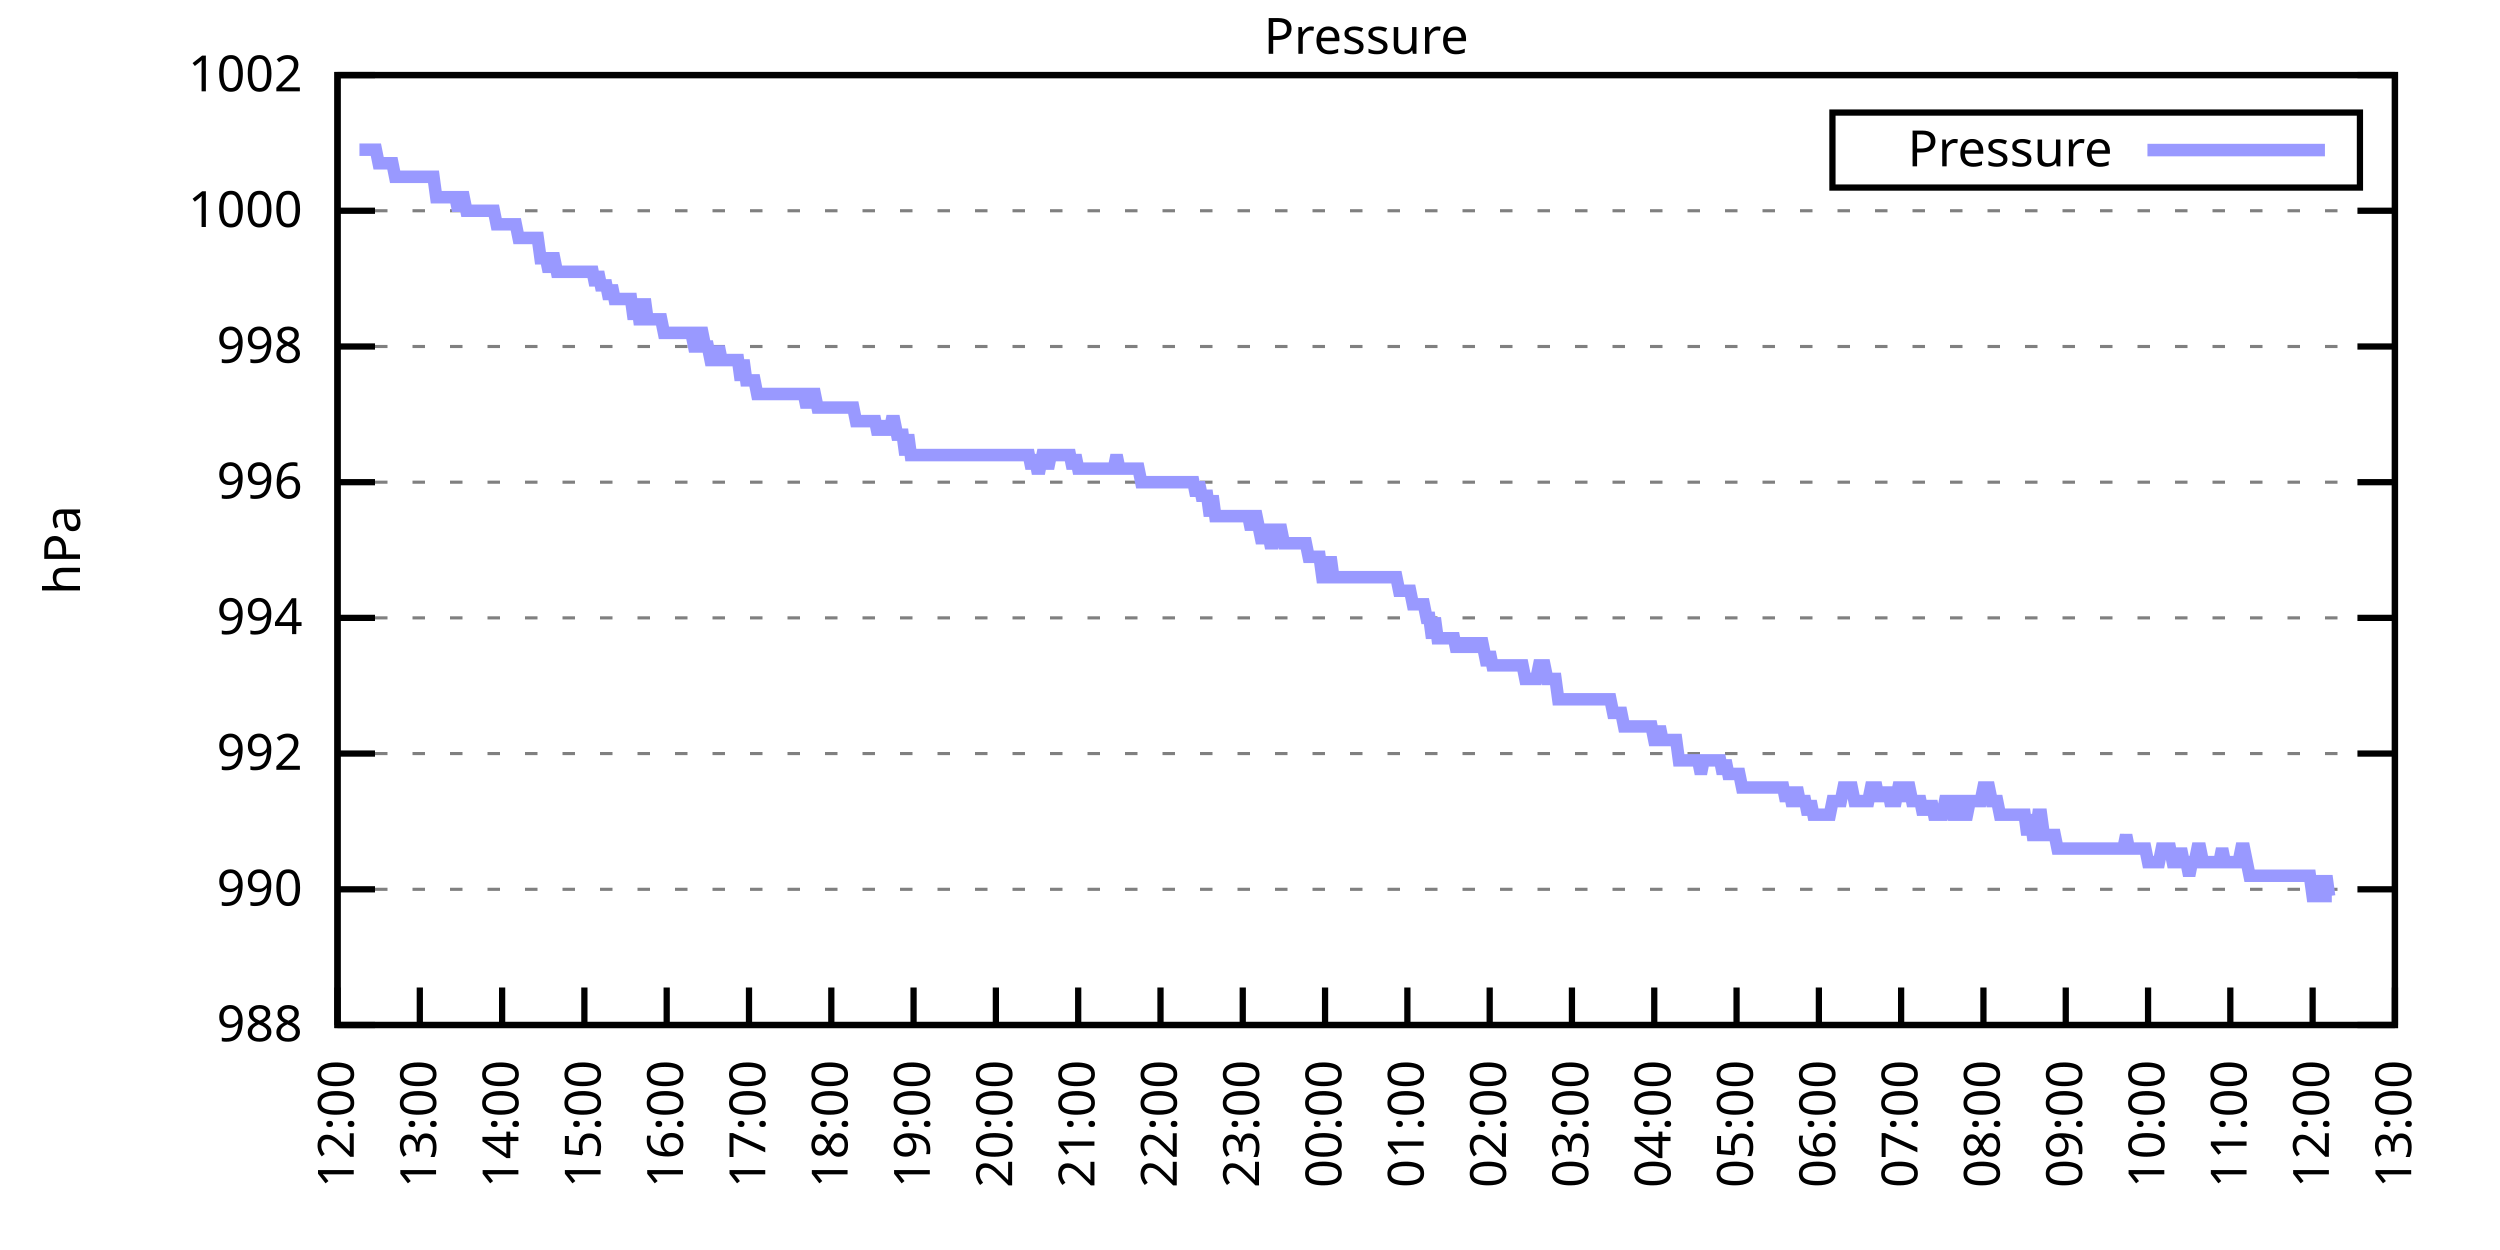
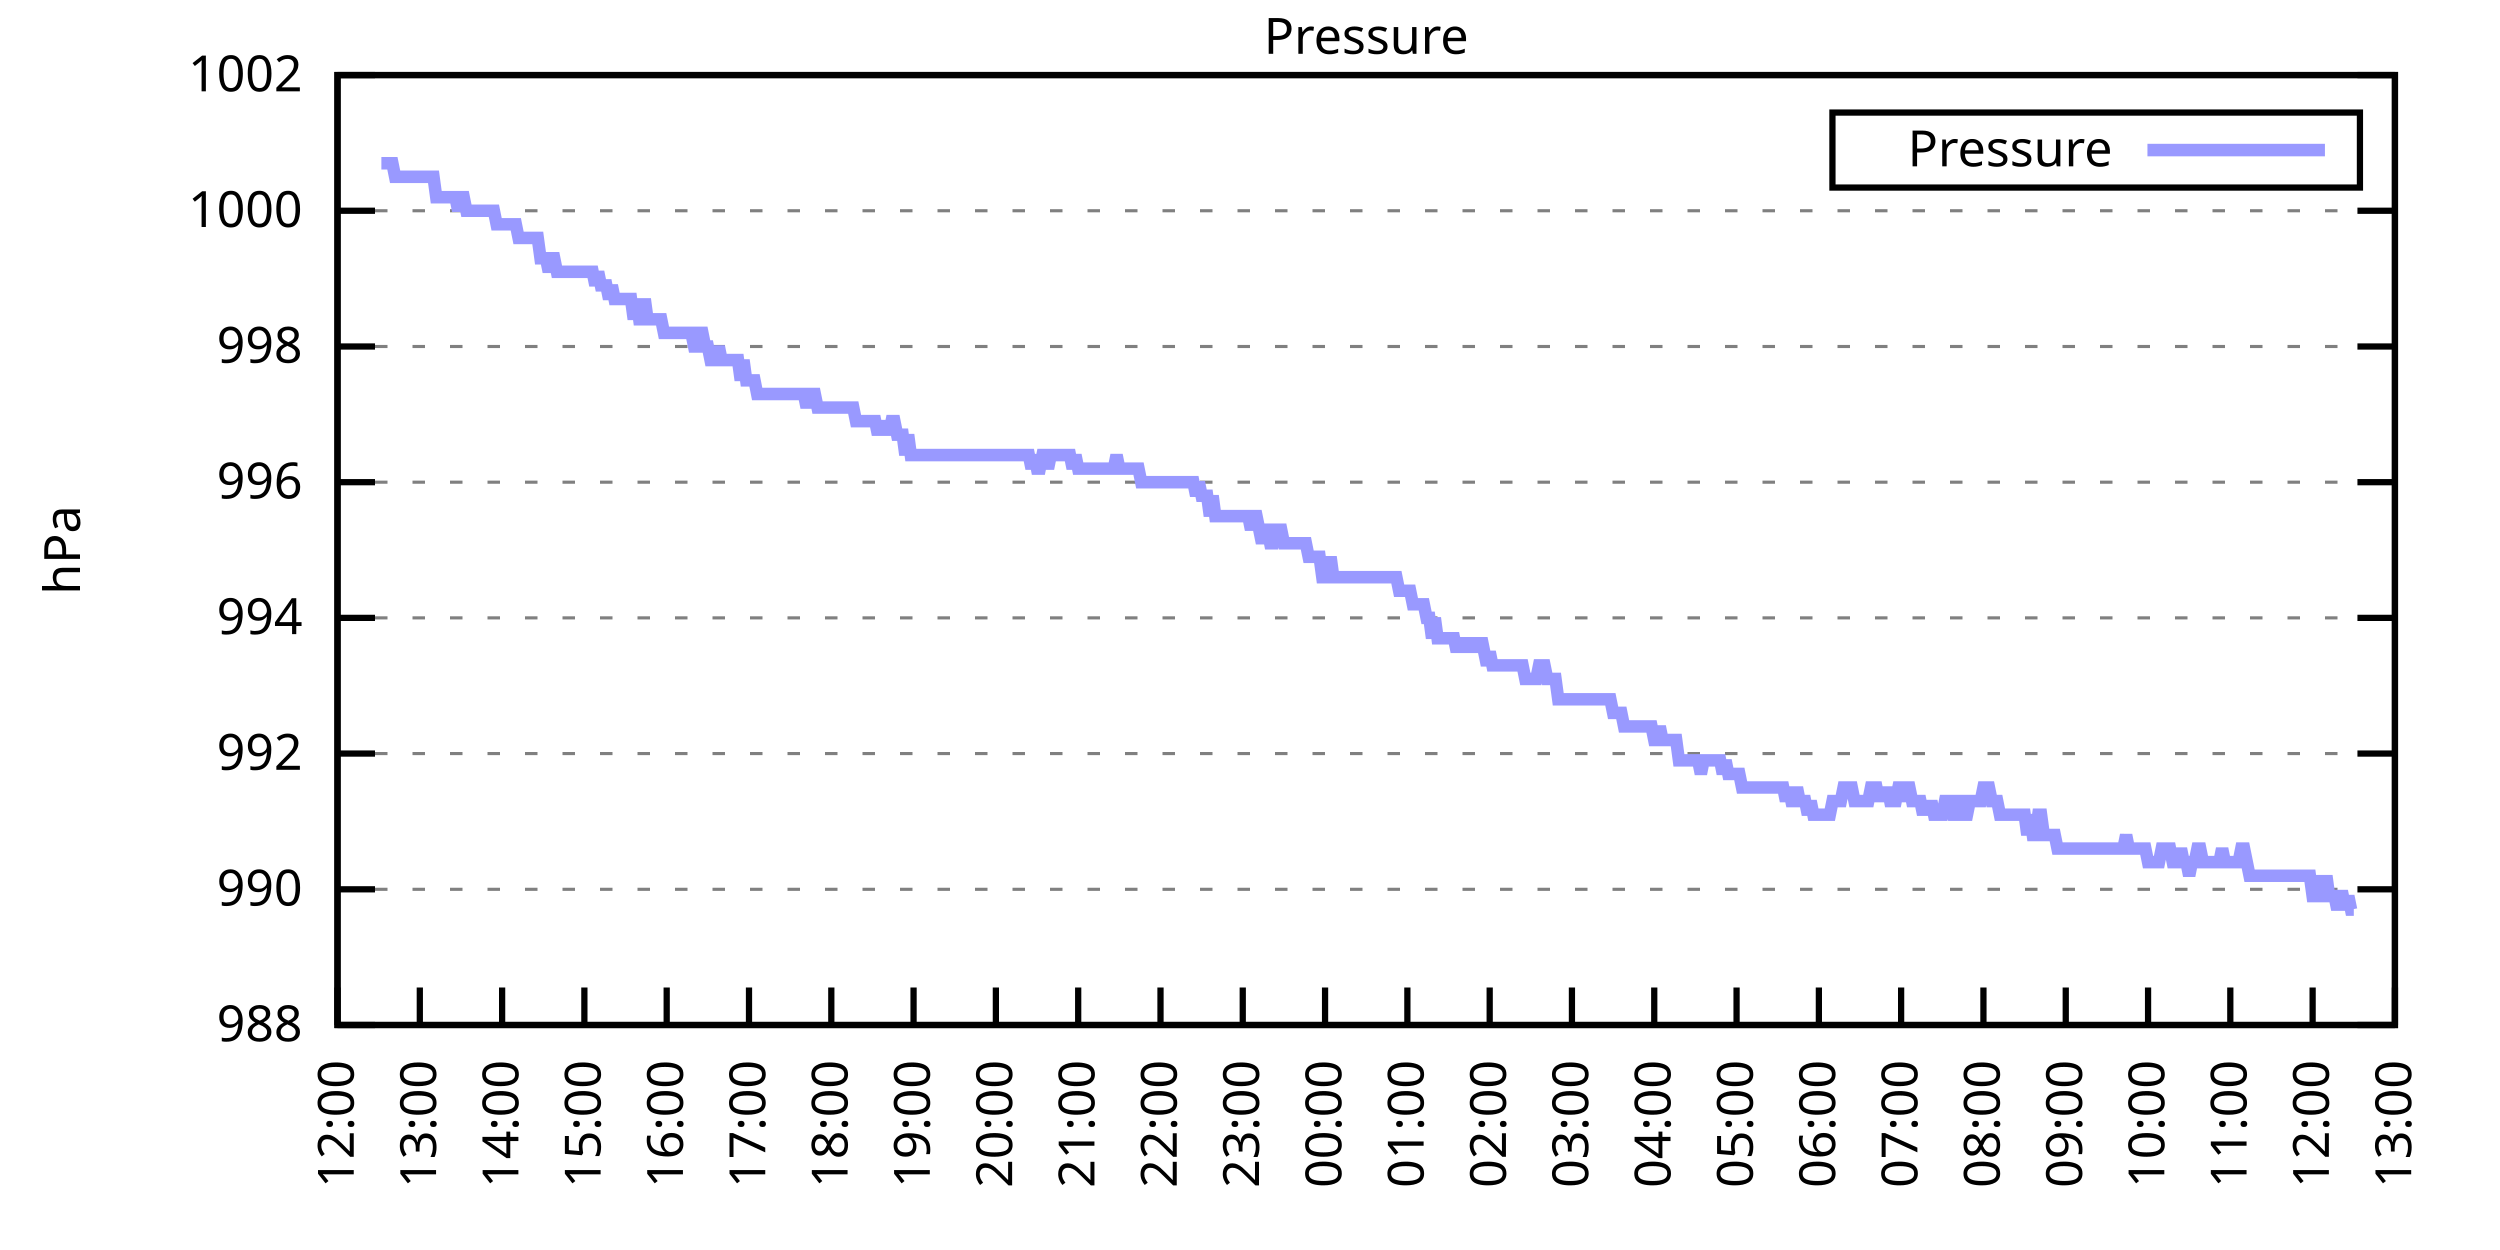
<svg xmlns="http://www.w3.org/2000/svg" xmlns:xlink="http://www.w3.org/1999/xlink" width="400" height="200" viewBox="0 0 400 200">
  <g id="gnuplot_canvas">
    <rect x="0" y="0" width="400" height="200" fill="none" />
    <defs>
      <circle id="gpDot" r="0.5" stroke-width="0.5" stroke="currentColor" />
      <path id="gpPt0" stroke-width="0.333" stroke="currentColor" d="M-1,0 h2 M0,-1 v2" />
      <path id="gpPt1" stroke-width="0.333" stroke="currentColor" d="M-1,-1 L1,1 M1,-1 L-1,1" />
      <path id="gpPt2" stroke-width="0.333" stroke="currentColor" d="M-1,0 L1,0 M0,-1 L0,1 M-1,-1 L1,1 M-1,1 L1,-1" />
      <rect id="gpPt3" stroke-width="0.333" stroke="currentColor" x="-1" y="-1" width="2" height="2" />
      <rect id="gpPt4" stroke-width="0.333" stroke="currentColor" fill="currentColor" x="-1" y="-1" width="2" height="2" />
      <circle id="gpPt5" stroke-width="0.333" stroke="currentColor" cx="0" cy="0" r="1" />
      <use xlink:href="#gpPt5" id="gpPt6" fill="currentColor" stroke="none" />
      <path id="gpPt7" stroke-width="0.333" stroke="currentColor" d="M0,-1.33 L-1.33,0.67 L1.33,0.67 z" />
      <use xlink:href="#gpPt7" id="gpPt8" fill="currentColor" stroke="none" />
      <use xlink:href="#gpPt7" id="gpPt9" stroke="currentColor" transform="rotate(180)" />
      <use xlink:href="#gpPt9" id="gpPt10" fill="currentColor" stroke="none" />
      <use xlink:href="#gpPt3" id="gpPt11" stroke="currentColor" transform="rotate(45)" />
      <use xlink:href="#gpPt11" id="gpPt12" fill="currentColor" stroke="none" />
      <path id="gpPt13" stroke-width="0.333" stroke="currentColor" d="M0,1.330 L1.265,0.411 L0.782,-1.067 L-0.782,-1.076 L-1.265,0.411 z" />
      <use xlink:href="#gpPt13" id="gpPt14" fill="currentColor" stroke="none" />
      <filter id="textbox" filterUnits="objectBoundingBox" x="0" y="0" height="1" width="1">
        <feFlood flood-color="white" flood-opacity="1" result="bgnd" />
        <feComposite in="SourceGraphic" in2="bgnd" operator="atop" />
      </filter>
      <filter id="greybox" filterUnits="objectBoundingBox" x="0" y="0" height="1" width="1">
        <feFlood flood-color="lightgrey" flood-opacity="1" result="grey" />
        <feComposite in="SourceGraphic" in2="grey" operator="atop" />
      </filter>
    </defs>
    <g fill="none" color="white" stroke="currentColor" stroke-width="1.00" stroke-linecap="butt" stroke-linejoin="miter">
</g>
    <g fill="none" color="black" stroke="currentColor" stroke-width="1.00" stroke-linecap="butt" stroke-linejoin="miter">
      <g stroke="none" shape-rendering="crispEdges">
        <polygon fill="rgb(255, 255, 255)" points="54.00,164.00 383.18,164.00 383.18,12.02 54.00,12.02 " />
      </g>
    </g>
    <g fill="none" color="black" stroke="currentColor" stroke-width="1.00" stroke-linecap="butt" stroke-linejoin="miter">
</g>
    <g fill="none" color="black" stroke="black" stroke-width="0.50" stroke-linecap="butt" stroke-linejoin="miter">
</g>
    <g fill="none" color="gray" stroke="currentColor" stroke-width="0.50" stroke-linecap="butt" stroke-linejoin="miter">
      <path stroke="gray" stroke-dasharray="2,4" class="gridline" d="M54.00,164.00 L383.19,164.00  " />
    </g>
    <g fill="none" color="gray" stroke="gray" stroke-width="1.00" stroke-linecap="butt" stroke-linejoin="miter">
</g>
    <g fill="none" color="black" stroke="currentColor" stroke-width="1.00" stroke-linecap="butt" stroke-linejoin="miter">
      <path stroke="black" d="M54.00,164.00 L60.00,164.00 M383.19,164.00 L377.19,164.00  " />
      <g transform="translate(48.40,166.60)" stroke="none" fill="black" font-family="Sans" font-size="8.00" text-anchor="end">
        <text>
          <tspan font-family="Sans"> 988</tspan>
        </text>
      </g>
    </g>
    <g fill="none" color="black" stroke="currentColor" stroke-width="1.00" stroke-linecap="butt" stroke-linejoin="miter">
</g>
    <g fill="none" color="black" stroke="black" stroke-width="0.50" stroke-linecap="butt" stroke-linejoin="miter">
</g>
    <g fill="none" color="gray" stroke="currentColor" stroke-width="0.50" stroke-linecap="butt" stroke-linejoin="miter">
      <path stroke="gray" stroke-dasharray="2,4" class="gridline" d="M54.00,142.29 L383.19,142.29  " />
    </g>
    <g fill="none" color="gray" stroke="gray" stroke-width="1.00" stroke-linecap="butt" stroke-linejoin="miter">
</g>
    <g fill="none" color="black" stroke="currentColor" stroke-width="1.00" stroke-linecap="butt" stroke-linejoin="miter">
      <path stroke="black" d="M54.00,142.29 L60.00,142.29 M383.19,142.29 L377.19,142.29  " />
      <g transform="translate(48.40,144.89)" stroke="none" fill="black" font-family="Sans" font-size="8.00" text-anchor="end">
        <text>
          <tspan font-family="Sans"> 990</tspan>
        </text>
      </g>
    </g>
    <g fill="none" color="black" stroke="currentColor" stroke-width="1.00" stroke-linecap="butt" stroke-linejoin="miter">
</g>
    <g fill="none" color="black" stroke="black" stroke-width="0.50" stroke-linecap="butt" stroke-linejoin="miter">
</g>
    <g fill="none" color="gray" stroke="currentColor" stroke-width="0.50" stroke-linecap="butt" stroke-linejoin="miter">
      <path stroke="gray" stroke-dasharray="2,4" class="gridline" d="M54.00,120.57 L383.19,120.57  " />
    </g>
    <g fill="none" color="gray" stroke="gray" stroke-width="1.00" stroke-linecap="butt" stroke-linejoin="miter">
</g>
    <g fill="none" color="black" stroke="currentColor" stroke-width="1.00" stroke-linecap="butt" stroke-linejoin="miter">
      <path stroke="black" d="M54.00,120.57 L60.00,120.57 M383.19,120.57 L377.19,120.57  " />
      <g transform="translate(48.40,123.17)" stroke="none" fill="black" font-family="Sans" font-size="8.00" text-anchor="end">
        <text>
          <tspan font-family="Sans"> 992</tspan>
        </text>
      </g>
    </g>
    <g fill="none" color="black" stroke="currentColor" stroke-width="1.00" stroke-linecap="butt" stroke-linejoin="miter">
</g>
    <g fill="none" color="black" stroke="black" stroke-width="0.50" stroke-linecap="butt" stroke-linejoin="miter">
</g>
    <g fill="none" color="gray" stroke="currentColor" stroke-width="0.50" stroke-linecap="butt" stroke-linejoin="miter">
      <path stroke="gray" stroke-dasharray="2,4" class="gridline" d="M54.00,98.86 L383.19,98.86  " />
    </g>
    <g fill="none" color="gray" stroke="gray" stroke-width="1.00" stroke-linecap="butt" stroke-linejoin="miter">
</g>
    <g fill="none" color="black" stroke="currentColor" stroke-width="1.00" stroke-linecap="butt" stroke-linejoin="miter">
      <path stroke="black" d="M54.00,98.86 L60.00,98.86 M383.19,98.86 L377.19,98.86  " />
      <g transform="translate(48.40,101.46)" stroke="none" fill="black" font-family="Sans" font-size="8.00" text-anchor="end">
        <text>
          <tspan font-family="Sans"> 994</tspan>
        </text>
      </g>
    </g>
    <g fill="none" color="black" stroke="currentColor" stroke-width="1.00" stroke-linecap="butt" stroke-linejoin="miter">
</g>
    <g fill="none" color="black" stroke="black" stroke-width="0.50" stroke-linecap="butt" stroke-linejoin="miter">
</g>
    <g fill="none" color="gray" stroke="currentColor" stroke-width="0.50" stroke-linecap="butt" stroke-linejoin="miter">
      <path stroke="gray" stroke-dasharray="2,4" class="gridline" d="M54.00,77.15 L383.19,77.15  " />
    </g>
    <g fill="none" color="gray" stroke="gray" stroke-width="1.00" stroke-linecap="butt" stroke-linejoin="miter">
</g>
    <g fill="none" color="black" stroke="currentColor" stroke-width="1.00" stroke-linecap="butt" stroke-linejoin="miter">
      <path stroke="black" d="M54.00,77.15 L60.00,77.15 M383.19,77.15 L377.19,77.15  " />
      <g transform="translate(48.40,79.75)" stroke="none" fill="black" font-family="Sans" font-size="8.00" text-anchor="end">
        <text>
          <tspan font-family="Sans"> 996</tspan>
        </text>
      </g>
    </g>
    <g fill="none" color="black" stroke="currentColor" stroke-width="1.00" stroke-linecap="butt" stroke-linejoin="miter">
</g>
    <g fill="none" color="black" stroke="black" stroke-width="0.50" stroke-linecap="butt" stroke-linejoin="miter">
</g>
    <g fill="none" color="gray" stroke="currentColor" stroke-width="0.50" stroke-linecap="butt" stroke-linejoin="miter">
      <path stroke="gray" stroke-dasharray="2,4" class="gridline" d="M54.00,55.44 L383.19,55.44  " />
    </g>
    <g fill="none" color="gray" stroke="gray" stroke-width="1.00" stroke-linecap="butt" stroke-linejoin="miter">
</g>
    <g fill="none" color="black" stroke="currentColor" stroke-width="1.00" stroke-linecap="butt" stroke-linejoin="miter">
      <path stroke="black" d="M54.00,55.44 L60.00,55.44 M383.19,55.44 L377.19,55.44  " />
      <g transform="translate(48.40,58.04)" stroke="none" fill="black" font-family="Sans" font-size="8.00" text-anchor="end">
        <text>
          <tspan font-family="Sans"> 998</tspan>
        </text>
      </g>
    </g>
    <g fill="none" color="black" stroke="currentColor" stroke-width="1.00" stroke-linecap="butt" stroke-linejoin="miter">
</g>
    <g fill="none" color="black" stroke="black" stroke-width="0.50" stroke-linecap="butt" stroke-linejoin="miter">
</g>
    <g fill="none" color="gray" stroke="currentColor" stroke-width="0.50" stroke-linecap="butt" stroke-linejoin="miter">
      <path stroke="gray" stroke-dasharray="2,4" class="gridline" d="M54.00,33.72 L383.19,33.72  " />
    </g>
    <g fill="none" color="gray" stroke="gray" stroke-width="1.00" stroke-linecap="butt" stroke-linejoin="miter">
</g>
    <g fill="none" color="black" stroke="currentColor" stroke-width="1.00" stroke-linecap="butt" stroke-linejoin="miter">
      <path stroke="black" d="M54.00,33.72 L60.00,33.72 M383.19,33.72 L377.19,33.72  " />
      <g transform="translate(48.40,36.32)" stroke="none" fill="black" font-family="Sans" font-size="8.00" text-anchor="end">
        <text>
          <tspan font-family="Sans"> 1000</tspan>
        </text>
      </g>
    </g>
    <g fill="none" color="black" stroke="currentColor" stroke-width="1.00" stroke-linecap="butt" stroke-linejoin="miter">
</g>
    <g fill="none" color="black" stroke="black" stroke-width="0.50" stroke-linecap="butt" stroke-linejoin="miter">
</g>
    <g fill="none" color="gray" stroke="currentColor" stroke-width="0.50" stroke-linecap="butt" stroke-linejoin="miter">
      <path stroke="gray" stroke-dasharray="2,4" class="gridline" d="M54.00,12.01 L383.19,12.01  " />
    </g>
    <g fill="none" color="gray" stroke="gray" stroke-width="1.00" stroke-linecap="butt" stroke-linejoin="miter">
</g>
    <g fill="none" color="black" stroke="currentColor" stroke-width="1.00" stroke-linecap="butt" stroke-linejoin="miter">
      <path stroke="black" d="M54.00,12.01 L60.00,12.01 M383.19,12.01 L377.19,12.01  " />
      <g transform="translate(48.40,14.61)" stroke="none" fill="black" font-family="Sans" font-size="8.00" text-anchor="end">
        <text>
          <tspan font-family="Sans"> 1002</tspan>
        </text>
      </g>
    </g>
    <g fill="none" color="black" stroke="currentColor" stroke-width="1.00" stroke-linecap="butt" stroke-linejoin="miter">
      <path stroke="black" d="M54.00,164.00 L54.00,158.00  " />
      <g transform="translate(56.60,169.60) rotate(270.00)" stroke="none" fill="black" font-family="Sans" font-size="8.00" text-anchor="end">
        <text>
          <tspan font-family="Sans">12:00</tspan>
        </text>
      </g>
    </g>
    <g fill="none" color="black" stroke="currentColor" stroke-width="1.00" stroke-linecap="butt" stroke-linejoin="miter">
      <path stroke="black" d="M67.17,164.00 L67.17,158.00  " />
      <g transform="translate(69.77,169.60) rotate(270.00)" stroke="none" fill="black" font-family="Sans" font-size="8.00" text-anchor="end">
        <text>
          <tspan font-family="Sans">13:00</tspan>
        </text>
      </g>
    </g>
    <g fill="none" color="black" stroke="currentColor" stroke-width="1.00" stroke-linecap="butt" stroke-linejoin="miter">
      <path stroke="black" d="M80.34,164.00 L80.34,158.00  " />
      <g transform="translate(82.94,169.60) rotate(270.00)" stroke="none" fill="black" font-family="Sans" font-size="8.00" text-anchor="end">
        <text>
          <tspan font-family="Sans">14:00</tspan>
        </text>
      </g>
    </g>
    <g fill="none" color="black" stroke="currentColor" stroke-width="1.00" stroke-linecap="butt" stroke-linejoin="miter">
      <path stroke="black" d="M93.50,164.00 L93.50,158.00  " />
      <g transform="translate(96.10,169.60) rotate(270.00)" stroke="none" fill="black" font-family="Sans" font-size="8.00" text-anchor="end">
        <text>
          <tspan font-family="Sans">15:00</tspan>
        </text>
      </g>
    </g>
    <g fill="none" color="black" stroke="currentColor" stroke-width="1.00" stroke-linecap="butt" stroke-linejoin="miter">
      <path stroke="black" d="M106.67,164.00 L106.67,158.00  " />
      <g transform="translate(109.27,169.60) rotate(270.00)" stroke="none" fill="black" font-family="Sans" font-size="8.00" text-anchor="end">
        <text>
          <tspan font-family="Sans">16:00</tspan>
        </text>
      </g>
    </g>
    <g fill="none" color="black" stroke="currentColor" stroke-width="1.00" stroke-linecap="butt" stroke-linejoin="miter">
      <path stroke="black" d="M119.84,164.00 L119.84,158.00  " />
      <g transform="translate(122.44,169.60) rotate(270.00)" stroke="none" fill="black" font-family="Sans" font-size="8.00" text-anchor="end">
        <text>
          <tspan font-family="Sans">17:00</tspan>
        </text>
      </g>
    </g>
    <g fill="none" color="black" stroke="currentColor" stroke-width="1.00" stroke-linecap="butt" stroke-linejoin="miter">
      <path stroke="black" d="M133.01,164.00 L133.01,158.00  " />
      <g transform="translate(135.61,169.60) rotate(270.00)" stroke="none" fill="black" font-family="Sans" font-size="8.00" text-anchor="end">
        <text>
          <tspan font-family="Sans">18:00</tspan>
        </text>
      </g>
    </g>
    <g fill="none" color="black" stroke="currentColor" stroke-width="1.00" stroke-linecap="butt" stroke-linejoin="miter">
      <path stroke="black" d="M146.17,164.00 L146.17,158.00  " />
      <g transform="translate(148.77,169.60) rotate(270.00)" stroke="none" fill="black" font-family="Sans" font-size="8.00" text-anchor="end">
        <text>
          <tspan font-family="Sans">19:00</tspan>
        </text>
      </g>
    </g>
    <g fill="none" color="black" stroke="currentColor" stroke-width="1.00" stroke-linecap="butt" stroke-linejoin="miter">
      <path stroke="black" d="M159.34,164.00 L159.34,158.00  " />
      <g transform="translate(161.94,169.60) rotate(270.00)" stroke="none" fill="black" font-family="Sans" font-size="8.00" text-anchor="end">
        <text>
          <tspan font-family="Sans">20:00</tspan>
        </text>
      </g>
    </g>
    <g fill="none" color="black" stroke="currentColor" stroke-width="1.00" stroke-linecap="butt" stroke-linejoin="miter">
      <path stroke="black" d="M172.51,164.00 L172.51,158.00  " />
      <g transform="translate(175.11,169.60) rotate(270.00)" stroke="none" fill="black" font-family="Sans" font-size="8.00" text-anchor="end">
        <text>
          <tspan font-family="Sans">21:00</tspan>
        </text>
      </g>
    </g>
    <g fill="none" color="black" stroke="currentColor" stroke-width="1.00" stroke-linecap="butt" stroke-linejoin="miter">
      <path stroke="black" d="M185.68,164.00 L185.68,158.00  " />
      <g transform="translate(188.28,169.60) rotate(270.00)" stroke="none" fill="black" font-family="Sans" font-size="8.00" text-anchor="end">
        <text>
          <tspan font-family="Sans">22:00</tspan>
        </text>
      </g>
    </g>
    <g fill="none" color="black" stroke="currentColor" stroke-width="1.00" stroke-linecap="butt" stroke-linejoin="miter">
      <path stroke="black" d="M198.84,164.00 L198.84,158.00  " />
      <g transform="translate(201.44,169.60) rotate(270.00)" stroke="none" fill="black" font-family="Sans" font-size="8.00" text-anchor="end">
        <text>
          <tspan font-family="Sans">23:00</tspan>
        </text>
      </g>
    </g>
    <g fill="none" color="black" stroke="currentColor" stroke-width="1.00" stroke-linecap="butt" stroke-linejoin="miter">
      <path stroke="black" d="M212.01,164.00 L212.01,158.00  " />
      <g transform="translate(214.61,169.60) rotate(270.00)" stroke="none" fill="black" font-family="Sans" font-size="8.00" text-anchor="end">
        <text>
          <tspan font-family="Sans">00:00</tspan>
        </text>
      </g>
    </g>
    <g fill="none" color="black" stroke="currentColor" stroke-width="1.00" stroke-linecap="butt" stroke-linejoin="miter">
      <path stroke="black" d="M225.18,164.00 L225.18,158.00  " />
      <g transform="translate(227.78,169.60) rotate(270.00)" stroke="none" fill="black" font-family="Sans" font-size="8.00" text-anchor="end">
        <text>
          <tspan font-family="Sans">01:00</tspan>
        </text>
      </g>
    </g>
    <g fill="none" color="black" stroke="currentColor" stroke-width="1.00" stroke-linecap="butt" stroke-linejoin="miter">
      <path stroke="black" d="M238.35,164.00 L238.35,158.00  " />
      <g transform="translate(240.95,169.60) rotate(270.00)" stroke="none" fill="black" font-family="Sans" font-size="8.00" text-anchor="end">
        <text>
          <tspan font-family="Sans">02:00</tspan>
        </text>
      </g>
    </g>
    <g fill="none" color="black" stroke="currentColor" stroke-width="1.00" stroke-linecap="butt" stroke-linejoin="miter">
      <path stroke="black" d="M251.51,164.00 L251.51,158.00  " />
      <g transform="translate(254.11,169.60) rotate(270.00)" stroke="none" fill="black" font-family="Sans" font-size="8.00" text-anchor="end">
        <text>
          <tspan font-family="Sans">03:00</tspan>
        </text>
      </g>
    </g>
    <g fill="none" color="black" stroke="currentColor" stroke-width="1.00" stroke-linecap="butt" stroke-linejoin="miter">
      <path stroke="black" d="M264.68,164.00 L264.68,158.00  " />
      <g transform="translate(267.28,169.60) rotate(270.00)" stroke="none" fill="black" font-family="Sans" font-size="8.00" text-anchor="end">
        <text>
          <tspan font-family="Sans">04:00</tspan>
        </text>
      </g>
    </g>
    <g fill="none" color="black" stroke="currentColor" stroke-width="1.00" stroke-linecap="butt" stroke-linejoin="miter">
      <path stroke="black" d="M277.85,164.00 L277.85,158.00  " />
      <g transform="translate(280.45,169.60) rotate(270.00)" stroke="none" fill="black" font-family="Sans" font-size="8.00" text-anchor="end">
        <text>
          <tspan font-family="Sans">05:00</tspan>
        </text>
      </g>
    </g>
    <g fill="none" color="black" stroke="currentColor" stroke-width="1.00" stroke-linecap="butt" stroke-linejoin="miter">
      <path stroke="black" d="M291.02,164.00 L291.02,158.00  " />
      <g transform="translate(293.62,169.60) rotate(270.00)" stroke="none" fill="black" font-family="Sans" font-size="8.00" text-anchor="end">
        <text>
          <tspan font-family="Sans">06:00</tspan>
        </text>
      </g>
    </g>
    <g fill="none" color="black" stroke="currentColor" stroke-width="1.00" stroke-linecap="butt" stroke-linejoin="miter">
      <path stroke="black" d="M304.18,164.00 L304.18,158.00  " />
      <g transform="translate(306.78,169.60) rotate(270.00)" stroke="none" fill="black" font-family="Sans" font-size="8.00" text-anchor="end">
        <text>
          <tspan font-family="Sans">07:00</tspan>
        </text>
      </g>
    </g>
    <g fill="none" color="black" stroke="currentColor" stroke-width="1.00" stroke-linecap="butt" stroke-linejoin="miter">
      <path stroke="black" d="M317.35,164.00 L317.35,158.00  " />
      <g transform="translate(319.95,169.60) rotate(270.00)" stroke="none" fill="black" font-family="Sans" font-size="8.00" text-anchor="end">
        <text>
          <tspan font-family="Sans">08:00</tspan>
        </text>
      </g>
    </g>
    <g fill="none" color="black" stroke="currentColor" stroke-width="1.00" stroke-linecap="butt" stroke-linejoin="miter">
      <path stroke="black" d="M330.52,164.00 L330.52,158.00  " />
      <g transform="translate(333.12,169.60) rotate(270.00)" stroke="none" fill="black" font-family="Sans" font-size="8.00" text-anchor="end">
        <text>
          <tspan font-family="Sans">09:00</tspan>
        </text>
      </g>
    </g>
    <g fill="none" color="black" stroke="currentColor" stroke-width="1.00" stroke-linecap="butt" stroke-linejoin="miter">
      <path stroke="black" d="M343.69,164.00 L343.69,158.00  " />
      <g transform="translate(346.29,169.60) rotate(270.00)" stroke="none" fill="black" font-family="Sans" font-size="8.00" text-anchor="end">
        <text>
          <tspan font-family="Sans">10:00</tspan>
        </text>
      </g>
    </g>
    <g fill="none" color="black" stroke="currentColor" stroke-width="1.00" stroke-linecap="butt" stroke-linejoin="miter">
      <path stroke="black" d="M356.85,164.00 L356.85,158.00  " />
      <g transform="translate(359.45,169.60) rotate(270.00)" stroke="none" fill="black" font-family="Sans" font-size="8.00" text-anchor="end">
        <text>
          <tspan font-family="Sans">11:00</tspan>
        </text>
      </g>
    </g>
    <g fill="none" color="black" stroke="currentColor" stroke-width="1.00" stroke-linecap="butt" stroke-linejoin="miter">
      <path stroke="black" d="M370.02,164.00 L370.02,158.00  " />
      <g transform="translate(372.62,169.60) rotate(270.00)" stroke="none" fill="black" font-family="Sans" font-size="8.00" text-anchor="end">
        <text>
          <tspan font-family="Sans">12:00</tspan>
        </text>
      </g>
    </g>
    <g fill="none" color="black" stroke="currentColor" stroke-width="1.00" stroke-linecap="butt" stroke-linejoin="miter">
      <path stroke="black" d="M383.19,164.00 L383.19,158.00  " />
      <g transform="translate(385.79,169.60) rotate(270.00)" stroke="none" fill="black" font-family="Sans" font-size="8.00" text-anchor="end">
        <text>
          <tspan font-family="Sans">13:00</tspan>
        </text>
      </g>
    </g>
    <g fill="none" color="black" stroke="currentColor" stroke-width="1.00" stroke-linecap="butt" stroke-linejoin="miter">
</g>
    <g fill="none" color="black" stroke="currentColor" stroke-width="1.00" stroke-linecap="butt" stroke-linejoin="miter">
      <path stroke="black" d="M54.00,12.01 L54.00,164.00 L383.19,164.00 L383.19,12.01 L54.00,12.01 Z  " />
    </g>
    <g fill="none" color="black" stroke="currentColor" stroke-width="1.00" stroke-linecap="butt" stroke-linejoin="miter">
</g>
    <g fill="none" color="black" stroke="currentColor" stroke-width="1.00" stroke-linecap="butt" stroke-linejoin="miter">
      <path stroke="black" d="M293.19,30.01 L293.19,18.01 L377.59,18.01 L377.59,30.01 L293.19,30.01 Z  " />
    </g>
    <g id="Pressure_plot_1">
      <g fill="none" color="white" stroke="black" stroke-width="2.00" stroke-linecap="butt" stroke-linejoin="miter">
</g>
      <g fill="none" color="black" stroke="currentColor" stroke-width="2.00" stroke-linecap="butt" stroke-linejoin="miter">
        <g transform="translate(337.99,26.61)" stroke="none" fill="black" font-family="Sans" font-size="8.00" text-anchor="end">
          <text>
            <tspan font-family="Sans">Pressure</tspan>
          </text>
        </g>
      </g>
      <g fill="none" color="black" stroke="currentColor" stroke-width="2.00" stroke-linecap="butt" stroke-linejoin="miter">
-         <path stroke="rgb(153, 153, 255)" d="M343.59,24.01 L371.99,24.01 M57.51,23.95 L57.95,23.95 L58.39,23.95 L58.83,23.95 L59.27,23.95 L59.71,23.95   L60.14,23.95 L60.58,26.12 L61.02,26.12 L61.46,26.12 L61.90,26.12 L62.34,26.12 L62.78,26.12 L63.22,28.29   L63.66,28.29 L64.10,28.29 L64.53,28.29 L64.97,28.29 L65.41,28.29 L65.85,28.29 L66.29,28.29 L66.73,28.29   L67.17,28.29 L67.61,28.29 L68.05,28.29 L68.48,28.29 L68.92,28.29 L69.36,28.29 L69.80,31.55 L70.24,31.55   L70.68,31.55 L71.12,31.55 L71.56,31.55 L72.00,31.55 L72.43,31.55 L72.87,31.55 L73.31,33.72 L73.75,31.55   L74.19,31.55 L74.63,33.72 L75.07,33.72 L75.51,33.72 L75.95,33.72 L76.38,33.72 L76.82,33.72 L77.26,33.72   L77.70,33.72 L78.14,33.72 L78.58,33.72 L79.02,33.72 L79.46,35.89 L79.90,35.89 L80.34,35.89 L80.77,35.89   L81.21,35.89 L81.65,35.89 L82.09,35.89 L82.53,35.89 L82.97,38.07 L83.41,38.07 L83.85,38.07 L84.29,38.07   L84.72,38.07 L85.16,38.07 L85.60,38.07 L86.04,38.07 L86.48,41.32 L86.92,41.32 L87.36,41.32 L87.80,43.49   L88.24,41.32 L88.67,41.32 L89.11,43.49 L89.55,43.49 L89.99,43.49 L90.43,43.49 L90.87,43.49 L91.31,43.49   L91.75,43.49 L92.19,43.49 L92.62,43.49 L93.06,43.49 L93.50,43.49 L93.94,43.49 L94.38,43.49 L94.82,43.49   L95.26,45.66 L95.70,43.49 L96.14,45.66 L96.58,45.66 L97.01,45.66 L97.45,47.84 L97.89,45.66 L98.33,47.84   L98.77,47.84 L99.21,47.84 L99.65,47.84 L100.09,47.84 L100.53,47.84 L100.96,47.84 L101.40,51.09 L101.84,47.84   L102.28,51.09 L102.72,51.09 L103.16,47.84 L103.60,51.09 L104.04,51.09 L104.48,51.09 L104.91,51.09 L105.35,51.09   L105.79,51.09 L106.23,53.26 L106.67,53.26 L107.11,53.26 L107.55,53.26 L107.99,53.26 L108.43,53.26 L108.87,53.26   L109.30,53.26 L109.74,53.26 L110.18,53.26 L110.62,53.26 L111.06,55.44 L111.50,55.44 L111.94,53.26 L112.38,53.26   L112.82,55.44 L113.25,55.44 L113.69,57.61 L114.13,57.61 L114.57,57.61 L115.01,55.44 L115.45,57.61 L115.89,57.61   L116.33,57.61 L116.77,57.61 L117.20,57.61 L117.64,57.61 L118.08,57.61 L118.52,60.86 L118.96,57.61 L119.40,60.86   L119.84,60.86 L120.28,60.86 L120.72,60.86 L121.15,63.04 L121.59,63.04 L122.03,63.04 L122.47,63.04 L122.91,63.04   L123.35,63.04 L123.79,63.04 L124.23,63.04 L124.67,63.04 L125.11,63.04 L125.54,63.04 L125.98,63.04 L126.42,63.04   L126.86,63.04 L127.30,63.04 L127.74,63.04 L128.18,63.04 L128.62,63.04 L129.06,65.21 L129.49,63.04 L129.93,63.04   L130.37,63.04 L130.81,65.21 L131.25,65.21 L131.69,65.21 L132.13,65.21 L132.57,65.21 L133.01,65.21 L133.44,65.21   L133.88,65.21 L134.32,65.21 L134.76,65.21 L135.20,65.21 L135.64,65.21 L136.08,65.21 L136.52,65.21 L136.96,67.38   L137.39,67.38 L137.83,67.38 L138.27,67.38 L138.71,67.38 L139.15,67.38 L139.59,67.38 L140.03,67.38 L140.47,69.55   L140.91,67.38 L141.35,69.55 L141.78,67.38 L142.22,69.55 L142.66,67.38 L143.10,67.38 L143.54,69.55 L143.98,69.55   L144.42,69.55 L144.86,72.81 L145.30,69.55 L145.73,72.81 L146.17,72.81 L146.61,72.81 L147.05,72.81 L147.49,72.81   L147.93,72.81 L148.37,72.81 L148.81,72.81 L149.25,72.81 L149.68,72.81 L150.12,72.81 L150.56,72.81 L151.00,72.81   L151.44,72.81 L151.88,72.81 L152.32,72.81 L152.76,72.81 L153.20,72.81 L153.63,72.81 L154.07,72.81 L154.51,72.81   L154.95,72.81 L155.39,72.81 L155.83,72.81 L156.27,72.81 L156.71,72.81 L157.15,72.81 L157.59,72.81 L158.02,72.81   L158.46,72.81 L158.90,72.81 L159.34,72.81 L159.78,72.81 L160.22,72.81 L160.66,72.81 L161.10,72.81 L161.54,72.81   L161.97,72.81 L162.41,72.81 L162.85,72.81 L163.29,72.81 L163.73,72.81 L164.17,72.81 L164.61,72.81 L165.05,74.98   L165.49,72.81 L165.92,74.98 L166.36,74.98 L166.80,72.81 L167.24,72.81 L167.68,74.98 L168.12,72.81 L168.56,72.81   L169.00,72.81 L169.44,72.81 L169.87,72.81 L170.31,72.81 L170.75,72.81 L171.19,72.81 L171.63,74.98 L172.07,72.81   L172.51,74.98 L172.95,74.98 L173.39,74.98 L173.83,74.98 L174.26,74.98 L174.70,74.98 L175.14,74.98 L175.58,74.98   L176.02,74.98 L176.46,74.98 L176.90,74.98 L177.34,74.98 L177.78,74.98 L178.21,74.98 L178.65,72.81 L179.09,74.98   L179.53,74.98 L179.97,74.98 L180.41,74.98 L180.85,74.98 L181.29,74.98 L181.73,74.98 L182.16,74.98 L182.60,77.15   L183.04,77.15 L183.48,77.15 L183.92,77.15 L184.36,77.15 L184.80,77.15 L185.24,77.15 L185.68,77.15 L186.11,77.15   L186.55,77.15 L186.99,77.15 L187.43,77.15 L187.87,77.15 L188.31,77.15 L188.75,77.15 L189.19,77.15 L189.63,77.15   L190.07,77.15 L190.50,77.15 L190.94,77.15 L191.38,79.32 L191.82,77.15 L192.26,79.32 L192.70,79.32 L193.14,79.32   L193.58,82.58 L194.02,79.32 L194.45,82.58 L194.89,82.58 L195.33,82.58 L195.77,82.58 L196.21,82.58 L196.65,82.58   L197.09,82.58 L197.53,82.58 L197.97,82.58 L198.40,82.58 L198.84,82.58 L199.28,82.58 L199.72,82.58 L200.16,84.75   L200.60,82.58 L201.04,82.58 L201.48,84.75 L201.92,86.92 L202.35,84.75 L202.79,84.75 L203.23,86.92 L203.67,86.92   L204.11,84.75 L204.55,84.75 L204.99,84.75 L205.43,86.92 L205.87,86.92 L206.31,86.92 L206.74,86.92 L207.18,86.92   L207.62,86.92 L208.06,86.92 L208.50,86.92 L208.94,86.92 L209.38,89.09 L209.82,89.09 L210.26,89.09 L210.69,89.09   L211.13,89.09 L211.57,92.35 L212.01,92.35 L212.45,92.35 L212.89,89.09 L213.33,92.35 L213.77,92.35 L214.21,92.35   L214.64,92.35 L215.08,92.35 L215.52,92.35 L215.96,92.35 L216.40,92.35 L216.84,92.35 L217.28,92.35 L217.72,92.35   L218.16,92.35 L218.60,92.35 L219.03,92.35 L219.47,92.35 L219.91,92.35 L220.35,92.35 L220.79,92.35 L221.23,92.35   L221.67,92.35 L222.11,92.35 L222.55,92.35 L222.98,92.35 L223.42,92.35 L223.86,94.52 L224.30,94.52 L224.74,94.52   L225.18,94.52 L225.62,94.52 L226.06,96.69 L226.50,96.69 L226.93,96.69 L227.37,96.69 L227.81,96.69 L228.25,98.86   L228.69,98.86 L229.13,102.12 L229.57,98.86 L230.01,102.12 L230.45,102.12 L230.88,102.12 L231.32,102.12 L231.76,102.12   L232.20,102.12 L232.64,102.12 L233.08,104.29 L233.52,102.12 L233.96,104.29 L234.40,102.12 L234.84,104.29 L235.27,102.12   L235.71,104.29 L236.15,102.12 L236.59,104.29 L237.03,102.12 L237.47,104.29 L237.91,106.46 L238.35,104.29 L238.79,106.46   L239.22,106.46 L239.66,106.46 L240.10,106.46 L240.54,106.46 L240.98,106.46 L241.42,106.46 L241.86,106.46 L242.30,106.46   L242.74,106.46 L243.17,106.46 L243.61,106.46 L244.05,108.63 L244.49,108.63 L244.93,108.63 L245.37,108.63 L245.81,108.63   L246.25,106.46 L246.69,106.46 L247.12,106.46 L247.56,108.63 L248.00,108.63 L248.44,108.63 L248.88,108.63 L249.32,111.89   L249.76,111.89 L250.20,111.89 L250.64,111.89 L251.08,111.89 L251.51,111.89 L251.95,111.89 L252.39,111.89 L252.83,111.89   L253.27,111.89 L253.71,111.89 L254.15,111.89 L254.59,111.89 L255.03,111.89 L255.46,111.89 L255.90,111.89 L256.34,111.89   L256.78,111.89 L257.22,111.89 L257.66,111.89 L258.10,114.06 L258.54,114.06 L258.98,114.06 L259.41,114.06 L259.85,116.23   L260.29,116.23 L260.73,116.23 L261.17,116.23 L261.61,116.23 L262.05,116.23 L262.49,116.23 L262.93,116.23 L263.36,116.23   L263.80,116.23 L264.24,116.23 L264.68,118.40 L265.12,118.40 L265.56,116.23 L266.00,118.40 L266.44,118.40 L266.88,118.40   L267.32,118.40 L267.75,118.40 L268.19,118.40 L268.63,121.66 L269.07,121.66 L269.51,121.66 L269.95,121.66 L270.39,121.66   L270.83,121.66 L271.27,121.66 L271.70,121.66 L272.14,123.83 L272.58,121.66 L273.02,121.66 L273.46,121.66 L273.90,121.66   L274.34,121.66 L274.78,121.66 L275.22,121.66 L275.65,123.83 L276.09,121.66 L276.53,123.83 L276.97,123.83 L277.41,123.83   L277.85,123.83 L278.29,123.83 L278.73,126.00 L279.17,126.00 L279.60,126.00 L280.04,126.00 L280.48,126.00 L280.92,126.00   L281.36,126.00 L281.80,126.00 L282.24,126.00 L282.68,126.00 L283.12,126.00 L283.56,126.00 L283.99,126.00 L284.43,126.00   L284.87,126.00 L285.31,126.00 L285.75,128.17 L286.19,126.00 L286.63,128.17 L287.07,128.17 L287.51,126.00 L287.94,128.17   L288.38,128.17 L288.82,128.17 L289.26,130.35 L289.70,128.17 L290.14,130.35 L290.58,130.35 L291.02,130.35 L291.46,130.35   L291.89,130.35 L292.33,130.35 L292.77,130.35 L293.21,128.17 L293.65,128.17 L294.09,128.17 L294.53,128.17 L294.97,126.00   L295.41,126.00 L295.84,126.00 L296.28,126.00 L296.72,128.17 L297.16,128.17 L297.60,128.17 L298.04,128.17 L298.48,128.17   L298.92,128.17 L299.36,126.00 L299.80,126.00 L300.23,126.00 L300.67,128.17 L301.11,126.00 L301.55,128.17 L301.99,126.00   L302.43,128.17 L302.87,128.17 L303.31,128.17 L303.75,126.00 L304.18,126.00 L304.62,128.17 L305.06,126.00 L305.50,126.00   L305.94,128.17 L306.38,128.17 L306.82,128.17 L307.26,128.17 L307.70,130.35 L308.13,128.17 L308.57,130.35 L309.01,128.17   L309.45,130.35 L309.89,130.35 L310.33,130.35 L310.77,130.35 L311.21,128.17 L311.65,128.17 L312.08,128.17 L312.52,130.35   L312.96,130.35 L313.40,128.17 L313.84,128.17 L314.28,130.35 L314.72,130.35 L315.16,128.17 L315.60,128.17 L316.04,128.17   L316.47,128.17 L316.91,128.17 L317.35,126.00 L317.79,126.00 L318.23,126.00 L318.67,128.17 L319.11,128.17 L319.55,128.17   L319.99,130.35 L320.42,130.35 L320.86,130.35 L321.30,130.35 L321.74,130.35 L322.18,130.35 L322.62,130.35 L323.06,130.35   L323.50,130.35 L323.94,130.35 L324.37,133.60 L324.81,130.35 L325.25,133.60 L325.69,133.60 L326.13,130.35 L326.57,130.35   L327.01,133.60 L327.45,133.60 L327.89,133.60 L328.33,133.60 L328.76,133.60 L329.20,135.77 L329.64,135.77 L330.08,135.77   L330.52,135.77 L330.96,135.77 L331.40,135.77 L331.84,135.77 L332.28,135.77 L332.71,135.77 L333.15,135.77 L333.59,135.77   L334.03,135.77 L334.47,135.77 L334.91,135.77 L335.35,135.77 L335.79,135.77 L336.23,135.77 L336.66,135.77 L337.10,135.77   L337.54,135.77 L337.98,135.77 L338.42,135.77 L338.86,135.77 L339.30,135.77 L339.74,135.77 L340.18,133.60 L340.61,135.77   L341.05,135.77 L341.49,135.77 L341.93,135.77 L342.37,135.77 L342.81,135.77 L343.25,135.77 L343.69,137.94 L344.13,137.94   L344.57,137.94 L345.00,137.94 L345.44,137.94 L345.88,135.77 L346.32,135.77 L346.76,135.77 L347.20,135.77 L347.64,137.94   L348.08,137.94 L348.52,137.94 L348.95,135.77 L349.39,137.94 L349.83,137.94 L350.27,140.12 L350.71,137.94 L351.15,137.94   L351.59,135.77 L352.03,135.77 L352.47,137.94 L352.90,137.94 L353.34,137.94 L353.78,137.94 L354.22,137.94 L354.66,137.94   L355.10,137.94 L355.54,135.77 L355.98,137.94 L356.42,137.94 L356.85,137.94 L357.29,137.94 L357.73,137.94 L358.17,137.94   L358.61,135.77 L359.05,135.77 L359.49,137.94 L359.93,140.12 L360.37,140.12 L360.81,140.12 L361.24,140.12 L361.68,140.12   L362.12,140.12 L362.56,140.12 L363.00,140.12 L363.44,140.12 L363.88,140.12 L364.32,140.12 L364.76,140.12 L365.19,140.12   L365.63,140.12 L366.07,140.12 L366.51,140.12 L366.95,140.12 L367.39,140.12 L367.83,140.12 L368.27,140.12 L368.71,140.12   L369.14,140.12 L369.58,140.12 L370.02,143.37 L370.46,143.37 L370.90,140.12 L371.34,143.37 L371.78,143.37 L372.22,140.12   L372.66,143.37 L373.09,143.37  " />
+         <path stroke="rgb(153, 153, 255)" d="M343.59,24.01 L371.99,24.01 M61.02,26.12 L61.46,26.12 L61.90,26.12 L62.34,26.12 L62.78,26.12 L63.22,28.29   L63.66,28.29 L64.10,28.29 L64.53,28.29 L64.97,28.29 L65.41,28.29 L65.85,28.29 L66.29,28.29 L66.73,28.29   L67.17,28.29 L67.61,28.29 L68.05,28.29 L68.48,28.29 L68.92,28.29 L69.36,28.29 L69.80,31.55 L70.24,31.55   L70.68,31.55 L71.12,31.55 L71.56,31.55 L72.00,31.55 L72.43,31.55 L72.87,31.55 L73.31,33.72 L73.75,31.55   L74.19,31.55 L74.63,33.72 L75.07,33.72 L75.51,33.72 L75.95,33.72 L76.38,33.72 L76.82,33.72 L77.26,33.72   L77.70,33.72 L78.14,33.72 L78.58,33.72 L79.02,33.72 L79.46,35.89 L79.90,35.89 L80.34,35.89 L80.77,35.89   L81.21,35.89 L81.65,35.89 L82.09,35.89 L82.53,35.89 L82.97,38.07 L83.41,38.07 L83.85,38.07 L84.29,38.07   L84.72,38.07 L85.16,38.07 L85.60,38.07 L86.04,38.07 L86.48,41.32 L86.92,41.32 L87.36,41.32 L87.80,43.49   L88.24,41.32 L88.67,41.32 L89.11,43.49 L89.55,43.49 L89.99,43.49 L90.43,43.49 L90.87,43.49 L91.31,43.49   L91.75,43.49 L92.19,43.49 L92.62,43.49 L93.06,43.49 L93.50,43.49 L93.94,43.49 L94.38,43.49 L94.82,43.49   L95.26,45.66 L95.70,43.49 L96.14,45.66 L96.58,45.66 L97.01,45.66 L97.45,47.84 L97.89,45.66 L98.33,47.84   L98.77,47.84 L99.21,47.84 L99.65,47.84 L100.09,47.84 L100.53,47.84 L100.96,47.84 L101.40,51.09 L101.84,47.84   L102.28,51.09 L102.72,51.09 L103.16,47.84 L103.60,51.09 L104.04,51.09 L104.48,51.09 L104.91,51.09 L105.35,51.09   L105.79,51.09 L106.23,53.26 L106.67,53.26 L107.11,53.26 L107.55,53.26 L107.99,53.26 L108.43,53.26 L108.87,53.26   L109.30,53.26 L109.74,53.26 L110.18,53.26 L110.62,53.26 L111.06,55.44 L111.50,55.44 L111.94,53.26 L112.38,53.26   L112.82,55.44 L113.25,55.44 L113.69,57.61 L114.13,57.61 L114.57,57.61 L115.01,55.44 L115.45,57.61 L115.89,57.61   L116.33,57.61 L116.77,57.61 L117.20,57.61 L117.64,57.61 L118.08,57.61 L118.52,60.86 L118.96,57.61 L119.40,60.86   L119.84,60.86 L120.28,60.86 L120.72,60.86 L121.15,63.04 L121.59,63.04 L122.03,63.04 L122.47,63.04 L122.91,63.04   L123.35,63.04 L123.79,63.04 L124.23,63.04 L124.67,63.04 L125.11,63.04 L125.54,63.04 L125.98,63.04 L126.42,63.04   L126.86,63.04 L127.30,63.04 L127.74,63.04 L128.18,63.04 L128.62,63.04 L129.06,65.21 L129.49,63.04 L129.93,63.04   L130.37,63.04 L130.81,65.21 L131.25,65.21 L131.69,65.21 L132.13,65.21 L132.57,65.21 L133.01,65.21 L133.44,65.21   L133.88,65.21 L134.32,65.21 L134.76,65.21 L135.20,65.21 L135.64,65.21 L136.08,65.21 L136.52,65.21 L136.96,67.38   L137.39,67.38 L137.83,67.38 L138.27,67.38 L138.71,67.38 L139.15,67.38 L139.59,67.38 L140.03,67.38 L140.47,69.55   L140.91,67.38 L141.35,69.55 L141.78,67.38 L142.22,69.55 L142.66,67.38 L143.10,67.38 L143.54,69.55 L143.98,69.55   L144.42,69.55 L144.86,72.81 L145.30,69.55 L145.73,72.81 L146.17,72.81 L146.61,72.81 L147.05,72.81 L147.49,72.81   L147.93,72.81 L148.37,72.81 L148.81,72.81 L149.25,72.81 L149.68,72.81 L150.12,72.81 L150.56,72.81 L151.00,72.81   L151.44,72.81 L151.88,72.81 L152.32,72.81 L152.76,72.81 L153.20,72.81 L153.63,72.81 L154.07,72.81 L154.51,72.81   L154.95,72.81 L155.39,72.81 L155.83,72.81 L156.27,72.81 L156.71,72.81 L157.15,72.81 L157.59,72.81 L158.02,72.81   L158.46,72.81 L158.90,72.81 L159.34,72.81 L159.78,72.81 L160.22,72.81 L160.66,72.81 L161.10,72.81 L161.54,72.81   L161.97,72.81 L162.41,72.81 L162.85,72.81 L163.29,72.81 L163.73,72.81 L164.17,72.81 L164.61,72.81 L165.05,74.98   L165.49,72.81 L165.92,74.98 L166.36,74.98 L166.80,72.81 L167.24,72.81 L167.68,74.98 L168.12,72.81 L168.56,72.81   L169.00,72.81 L169.44,72.81 L169.87,72.81 L170.31,72.81 L170.75,72.81 L171.19,72.81 L171.63,74.98 L172.07,72.81   L172.51,74.98 L172.95,74.98 L173.39,74.98 L173.83,74.98 L174.26,74.98 L174.70,74.98 L175.14,74.98 L175.58,74.98   L176.02,74.98 L176.46,74.98 L176.90,74.98 L177.34,74.98 L177.78,74.98 L178.21,74.98 L178.65,72.81 L179.09,74.98   L179.53,74.98 L179.97,74.98 L180.41,74.98 L180.85,74.98 L181.29,74.98 L181.73,74.98 L182.16,74.98 L182.60,77.15   L183.04,77.15 L183.48,77.15 L183.92,77.15 L184.36,77.15 L184.80,77.15 L185.24,77.15 L185.68,77.15 L186.11,77.15   L186.55,77.15 L186.99,77.15 L187.43,77.15 L187.87,77.15 L188.31,77.15 L188.75,77.15 L189.19,77.15 L189.63,77.15   L190.07,77.15 L190.50,77.15 L190.94,77.15 L191.38,79.32 L191.82,77.15 L192.26,79.32 L192.70,79.32 L193.14,79.32   L193.58,82.58 L194.02,79.32 L194.45,82.58 L194.89,82.58 L195.33,82.58 L195.77,82.58 L196.21,82.58 L196.65,82.58   L197.09,82.58 L197.53,82.58 L197.97,82.58 L198.40,82.58 L198.84,82.58 L199.28,82.58 L199.72,82.58 L200.16,84.75   L200.60,82.58 L201.04,82.58 L201.48,84.75 L201.92,86.92 L202.35,84.75 L202.79,84.75 L203.23,86.92 L203.67,86.92   L204.11,84.75 L204.55,84.75 L204.99,84.75 L205.43,86.92 L205.87,86.92 L206.31,86.92 L206.74,86.92 L207.18,86.92   L207.62,86.92 L208.06,86.92 L208.50,86.92 L208.94,86.92 L209.38,89.09 L209.82,89.09 L210.26,89.09 L210.69,89.09   L211.13,89.09 L211.57,92.35 L212.01,92.35 L212.45,92.35 L212.89,89.09 L213.33,92.35 L213.77,92.35 L214.21,92.35   L214.64,92.35 L215.08,92.35 L215.52,92.35 L215.96,92.35 L216.40,92.35 L216.84,92.35 L217.28,92.35 L217.72,92.35   L218.16,92.35 L218.60,92.35 L219.03,92.35 L219.47,92.35 L219.91,92.35 L220.35,92.35 L220.79,92.35 L221.23,92.35   L221.67,92.35 L222.11,92.35 L222.55,92.35 L222.98,92.35 L223.42,92.35 L223.86,94.52 L224.30,94.52 L224.74,94.52   L225.18,94.52 L225.62,94.52 L226.06,96.69 L226.50,96.69 L226.93,96.69 L227.37,96.69 L227.81,96.69 L228.25,98.86   L228.69,98.86 L229.13,102.12 L229.57,98.86 L230.01,102.12 L230.45,102.12 L230.88,102.12 L231.32,102.12 L231.76,102.12   L232.20,102.12 L232.64,102.12 L233.08,104.29 L233.52,102.12 L233.96,104.29 L234.40,102.12 L234.84,104.29 L235.27,102.12   L235.71,104.29 L236.15,102.12 L236.59,104.29 L237.03,102.12 L237.47,104.29 L237.91,106.46 L238.35,104.29 L238.79,106.46   L239.22,106.46 L239.66,106.46 L240.10,106.46 L240.54,106.46 L240.98,106.46 L241.42,106.46 L241.86,106.46 L242.30,106.46   L242.74,106.46 L243.17,106.46 L243.61,106.46 L244.05,108.63 L244.49,108.63 L244.93,108.63 L245.37,108.63 L245.81,108.63   L246.25,106.46 L246.69,106.46 L247.12,106.46 L247.56,108.63 L248.00,108.63 L248.44,108.63 L248.88,108.63 L249.32,111.89   L249.76,111.89 L250.20,111.89 L250.64,111.89 L251.08,111.89 L251.51,111.89 L251.95,111.89 L252.39,111.89 L252.83,111.89   L253.27,111.89 L253.71,111.89 L254.15,111.89 L254.59,111.89 L255.03,111.89 L255.46,111.89 L255.90,111.89 L256.34,111.89   L256.78,111.89 L257.22,111.89 L257.66,111.89 L258.10,114.06 L258.54,114.06 L258.98,114.06 L259.41,114.06 L259.85,116.23   L260.29,116.23 L260.73,116.23 L261.17,116.23 L261.61,116.23 L262.05,116.23 L262.49,116.23 L262.93,116.23 L263.36,116.23   L263.80,116.23 L264.24,116.23 L264.68,118.40 L265.12,118.40 L265.56,116.23 L266.00,118.40 L266.44,118.40 L266.88,118.40   L267.32,118.40 L267.75,118.40 L268.19,118.40 L268.63,121.66 L269.07,121.66 L269.51,121.66 L269.95,121.66 L270.39,121.66   L270.83,121.66 L271.27,121.66 L271.70,121.66 L272.14,123.83 L272.58,121.66 L273.02,121.66 L273.46,121.66 L273.90,121.66   L274.34,121.66 L274.78,121.66 L275.22,121.66 L275.65,123.83 L276.09,121.66 L276.53,123.83 L276.97,123.83 L277.41,123.83   L277.85,123.83 L278.29,123.83 L278.73,126.00 L279.17,126.00 L279.60,126.00 L280.04,126.00 L280.48,126.00 L280.92,126.00   L281.36,126.00 L281.80,126.00 L282.24,126.00 L282.68,126.00 L283.12,126.00 L283.56,126.00 L283.99,126.00 L284.43,126.00   L284.87,126.00 L285.31,126.00 L285.75,128.17 L286.19,126.00 L286.63,128.17 L287.07,128.17 L287.51,126.00 L287.94,128.17   L288.38,128.17 L288.82,128.17 L289.26,130.35 L289.70,128.17 L290.14,130.35 L290.58,130.35 L291.02,130.35 L291.46,130.35   L291.89,130.35 L292.33,130.35 L292.77,130.35 L293.21,128.17 L293.65,128.17 L294.09,128.17 L294.53,128.17 L294.97,126.00   L295.41,126.00 L295.84,126.00 L296.28,126.00 L296.72,128.17 L297.16,128.17 L297.60,128.17 L298.04,128.17 L298.48,128.17   L298.92,128.17 L299.36,126.00 L299.80,126.00 L300.23,126.00 L300.67,128.17 L301.11,126.00 L301.55,128.17 L301.99,126.00   L302.43,128.17 L302.87,128.17 L303.31,128.17 L303.75,126.00 L304.18,126.00 L304.62,128.17 L305.06,126.00 L305.50,126.00   L305.94,128.17 L306.38,128.17 L306.82,128.17 L307.26,128.17 L307.70,130.35 L308.13,128.17 L308.57,130.35 L309.01,128.17   L309.45,130.35 L309.89,130.35 L310.33,130.35 L310.77,130.35 L311.21,128.17 L311.65,128.17 L312.08,128.17 L312.52,130.35   L312.96,130.35 L313.40,128.17 L313.84,128.17 L314.28,130.35 L314.72,130.35 L315.16,128.17 L315.60,128.17 L316.04,128.17   L316.47,128.17 L316.91,128.17 L317.35,126.00 L317.79,126.00 L318.23,126.00 L318.67,128.17 L319.11,128.17 L319.55,128.17   L319.99,130.35 L320.42,130.35 L320.86,130.35 L321.30,130.35 L321.74,130.35 L322.18,130.35 L322.62,130.35 L323.06,130.35   L323.50,130.35 L323.94,130.35 L324.37,133.60 L324.81,130.35 L325.25,133.60 L325.69,133.60 L326.13,130.35 L326.57,130.35   L327.01,133.60 L327.45,133.60 L327.89,133.60 L328.33,133.60 L328.76,133.60 L329.20,135.77 L329.64,135.77 L330.08,135.77   L330.52,135.77 L330.96,135.77 L331.40,135.77 L331.84,135.77 L332.28,135.77 L332.71,135.77 L333.15,135.77 L333.59,135.77   L334.03,135.77 L334.47,135.77 L334.91,135.77 L335.35,135.77 L335.79,135.77 L336.23,135.77 L336.66,135.77 L337.10,135.77   L337.54,135.77 L337.98,135.77 L338.42,135.77 L338.86,135.77 L339.30,135.77 L339.74,135.77 L340.18,133.60 L340.61,135.77   L341.05,135.77 L341.49,135.77 L341.93,135.77 L342.37,135.77 L342.81,135.77 L343.25,135.77 L343.69,137.94 L344.13,137.94   L344.57,137.94 L345.00,137.94 L345.44,137.94 L345.88,135.77 L346.32,135.77 L346.76,135.77 L347.20,135.77 L347.64,137.94   L348.08,137.94 L348.52,137.94 L348.95,135.77 L349.39,137.94 L349.83,137.94 L350.27,140.12 L350.71,137.94 L351.15,137.94   L351.59,135.77 L352.03,135.77 L352.47,137.94 L352.90,137.94 L353.34,137.94 L353.78,137.94 L354.22,137.94 L354.66,137.94   L355.10,137.94 L355.54,135.77 L355.98,137.94 L356.42,137.94 L356.85,137.94 L357.29,137.94 L357.73,137.94 L358.17,137.94   L358.61,135.77 L359.05,135.77 L359.49,137.94 L359.93,140.12 L360.37,140.12 L360.81,140.12 L361.24,140.12 L361.68,140.12   L362.12,140.12 L362.56,140.12 L363.00,140.12 L363.44,140.12 L363.88,140.12 L364.32,140.12 L364.76,140.12 L365.19,140.12   L365.63,140.12 L366.07,140.12 L366.51,140.12 L366.95,140.12 L367.39,140.12 L367.83,140.12 L368.27,140.12 L368.71,140.12   L369.14,140.12 L369.58,140.12 L370.02,143.37 L370.46,143.37 L370.90,140.12 L371.34,143.37 L371.78,143.37 L372.22,140.12   L372.66,143.37 L373.09,143.37 L373.53,143.37 L373.97,145.54 L374.41,143.37 L374.85,143.37 L375.29,145.54 L375.73,143.37   L376.17,145.54 L376.61,145.54  " />
      </g>
    </g>
    <g fill="none" color="black" stroke="currentColor" stroke-width="2.00" stroke-linecap="butt" stroke-linejoin="miter">
</g>
    <g fill="none" color="black" stroke="black" stroke-width="1.00" stroke-linecap="butt" stroke-linejoin="miter">
</g>
    <g fill="none" color="black" stroke="currentColor" stroke-width="1.00" stroke-linecap="butt" stroke-linejoin="miter">
      <path stroke="black" d="M54.00,12.01 L54.00,164.00 L383.19,164.00 L383.19,12.01 L54.00,12.01 Z  " />
      <g transform="translate(12.80,88.01) rotate(270.00)" stroke="none" fill="black" font-family="Sans" font-size="8.00" text-anchor="middle">
        <text>
          <tspan font-family="Sans">hPa</tspan>
        </text>
      </g>
    </g>
    <g fill="none" color="black" stroke="currentColor" stroke-width="1.00" stroke-linecap="butt" stroke-linejoin="miter">
</g>
    <g fill="none" color="black" stroke="currentColor" stroke-width="1.00" stroke-linecap="butt" stroke-linejoin="miter">
      <g transform="translate(218.59,8.61)" stroke="none" fill="black" font-family="Sans" font-size="8.00" text-anchor="middle">
        <text>
          <tspan font-family="Sans">Pressure</tspan>
        </text>
      </g>
    </g>
    <g fill="none" color="black" stroke="currentColor" stroke-width="1.00" stroke-linecap="butt" stroke-linejoin="miter">
</g>
  </g>
</svg>
